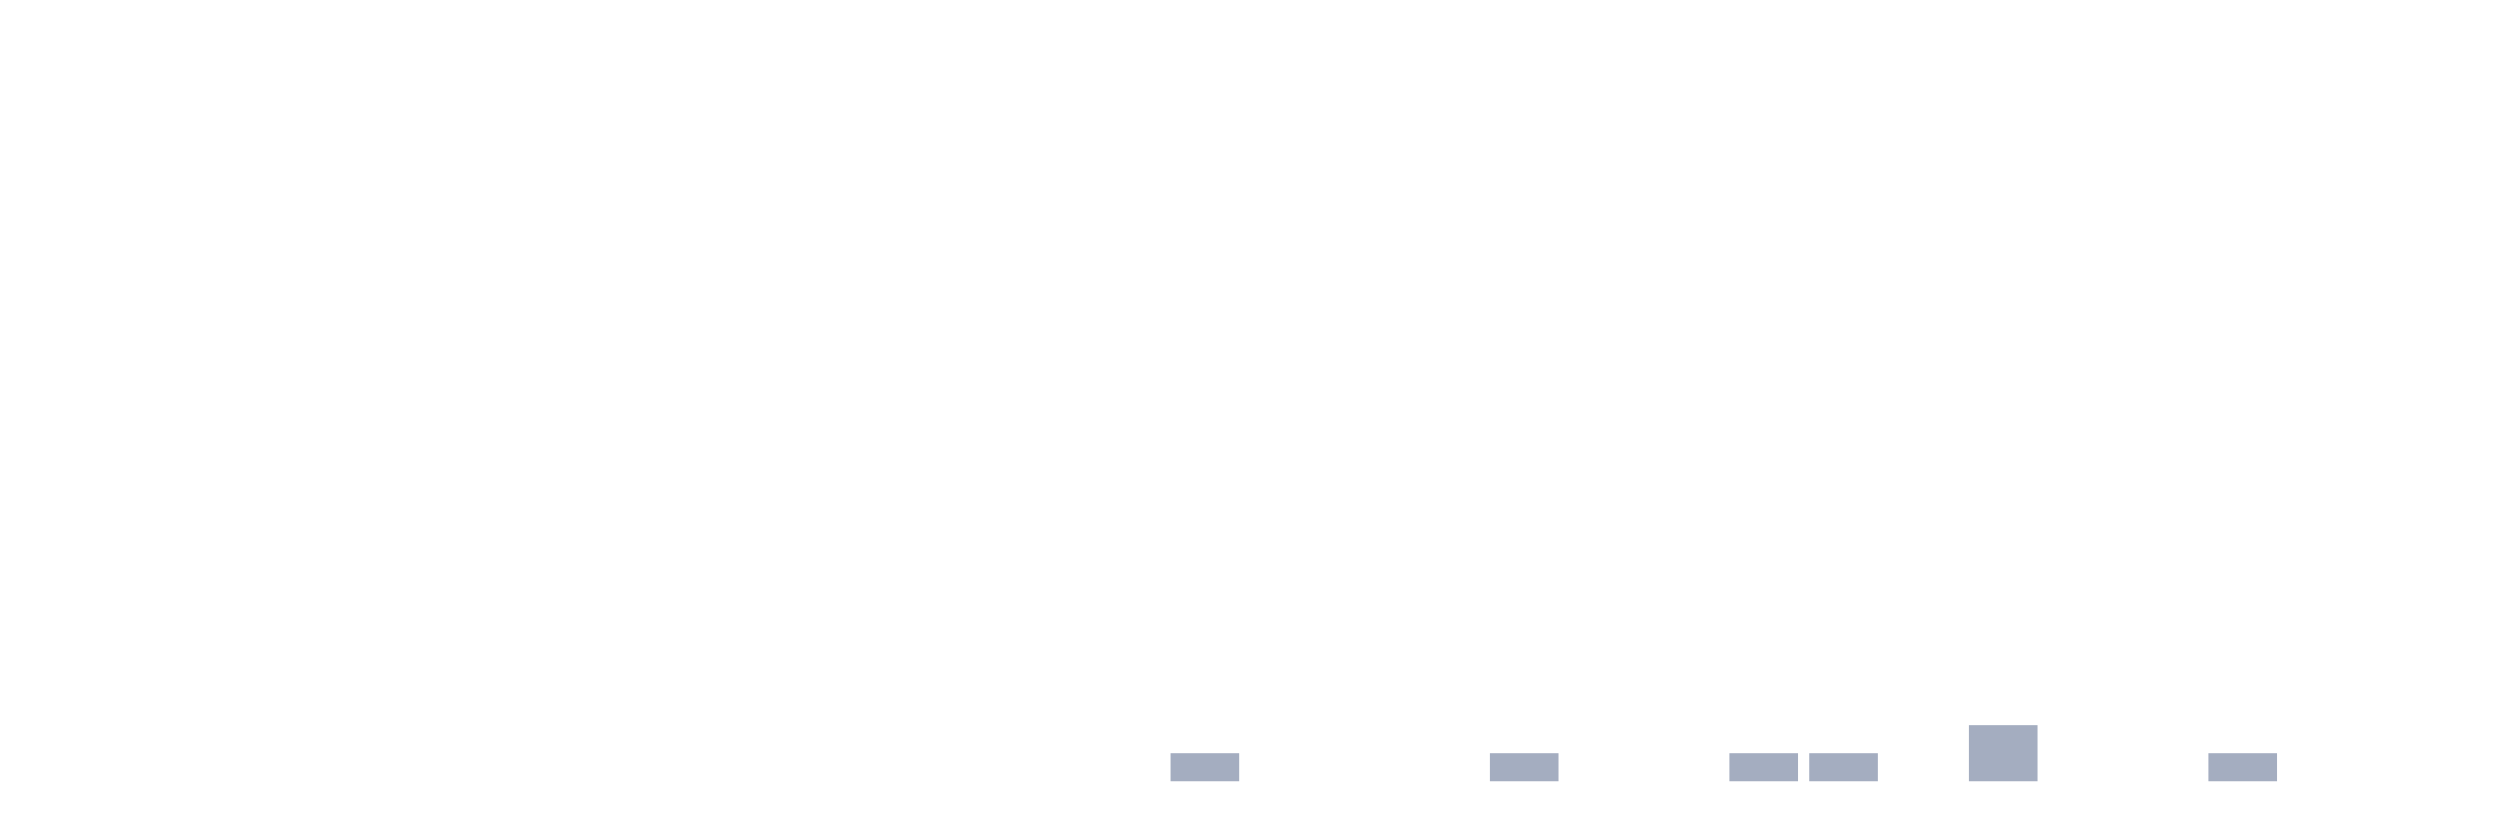
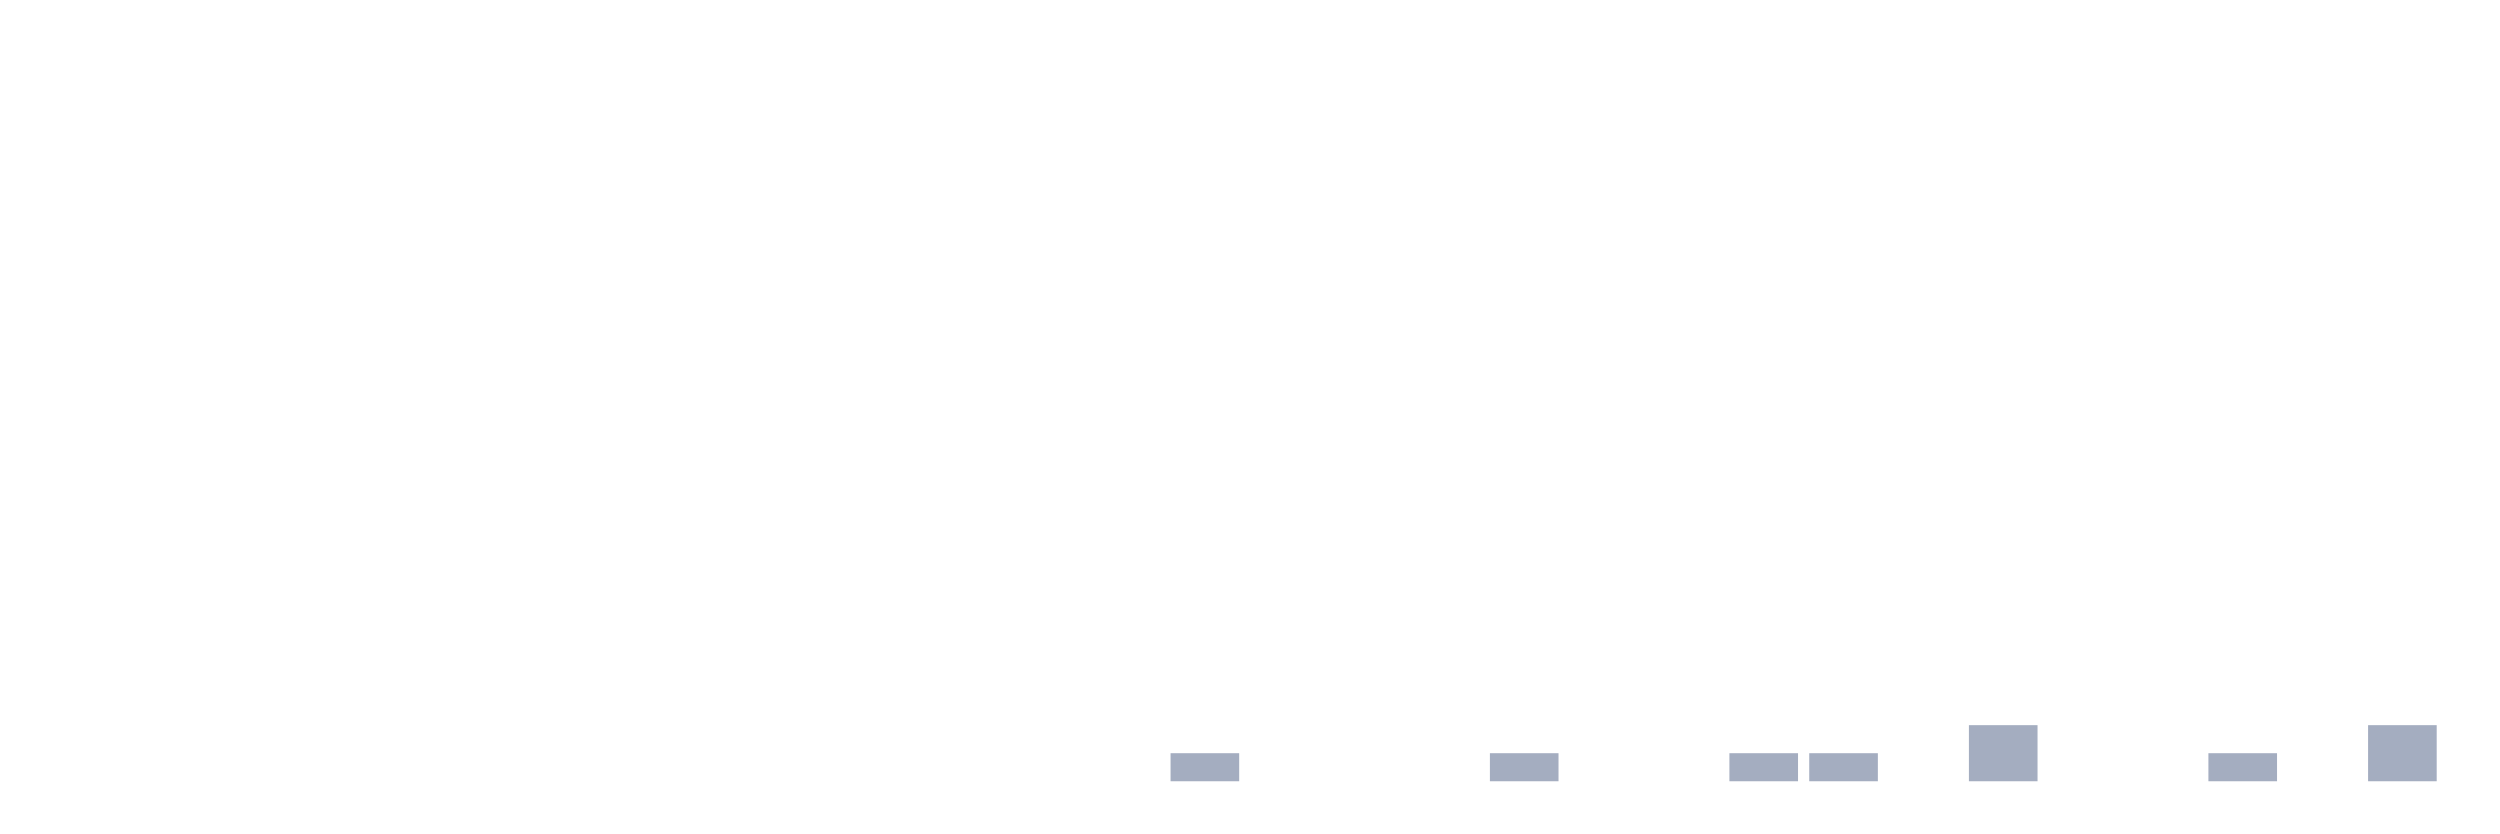
<svg xmlns="http://www.w3.org/2000/svg" viewBox="0 0 480 160">
  <g transform="translate(10,10)">
    <rect class="bar" x="0.153" width="13.175" y="140" height="0" fill="rgb(164,173,192)" />
    <rect class="bar" x="15.482" width="13.175" y="140" height="0" fill="rgb(164,173,192)" />
    <rect class="bar" x="30.81" width="13.175" y="140" height="0" fill="rgb(164,173,192)" />
    <rect class="bar" x="46.138" width="13.175" y="140" height="0" fill="rgb(164,173,192)" />
    <rect class="bar" x="61.466" width="13.175" y="140" height="0" fill="rgb(164,173,192)" />
    <rect class="bar" x="76.794" width="13.175" y="140" height="0" fill="rgb(164,173,192)" />
    <rect class="bar" x="92.123" width="13.175" y="140" height="0" fill="rgb(164,173,192)" />
    <rect class="bar" x="107.451" width="13.175" y="140" height="0" fill="rgb(164,173,192)" />
    <rect class="bar" x="122.779" width="13.175" y="140" height="0" fill="rgb(164,173,192)" />
    <rect class="bar" x="138.107" width="13.175" y="140" height="0" fill="rgb(164,173,192)" />
    <rect class="bar" x="153.436" width="13.175" y="140" height="0" fill="rgb(164,173,192)" />
    <rect class="bar" x="168.764" width="13.175" y="140" height="0" fill="rgb(164,173,192)" />
    <rect class="bar" x="184.092" width="13.175" y="140" height="0" fill="rgb(164,173,192)" />
    <rect class="bar" x="199.42" width="13.175" y="140" height="0" fill="rgb(164,173,192)" />
    <rect class="bar" x="214.748" width="13.175" y="134.615" height="5.385" fill="rgb(164,173,192)" />
    <rect class="bar" x="230.077" width="13.175" y="140" height="0" fill="rgb(164,173,192)" />
    <rect class="bar" x="245.405" width="13.175" y="140" height="0" fill="rgb(164,173,192)" />
    <rect class="bar" x="260.733" width="13.175" y="140" height="0" fill="rgb(164,173,192)" />
    <rect class="bar" x="276.061" width="13.175" y="134.615" height="5.385" fill="rgb(164,173,192)" />
    <rect class="bar" x="291.39" width="13.175" y="140" height="0" fill="rgb(164,173,192)" />
    <rect class="bar" x="306.718" width="13.175" y="140" height="0" fill="rgb(164,173,192)" />
    <rect class="bar" x="322.046" width="13.175" y="134.615" height="5.385" fill="rgb(164,173,192)" />
    <rect class="bar" x="337.374" width="13.175" y="134.615" height="5.385" fill="rgb(164,173,192)" />
    <rect class="bar" x="352.702" width="13.175" y="140" height="0" fill="rgb(164,173,192)" />
    <rect class="bar" x="368.031" width="13.175" y="129.231" height="10.769" fill="rgb(164,173,192)" />
    <rect class="bar" x="383.359" width="13.175" y="140" height="0" fill="rgb(164,173,192)" />
    <rect class="bar" x="398.687" width="13.175" y="140" height="0" fill="rgb(164,173,192)" />
    <rect class="bar" x="414.015" width="13.175" y="134.615" height="5.385" fill="rgb(164,173,192)" />
    <rect class="bar" x="429.344" width="13.175" y="140" height="0" fill="rgb(164,173,192)" />
-     <rect class="bar" x="444.672" width="13.175" y="140" height="0" fill="rgb(164,173,192)" />
+     <rect class="bar" x="444.672" width="13.175" y="129.231" height="10.769" fill="rgb(164,173,192)" />
  </g>
</svg>
